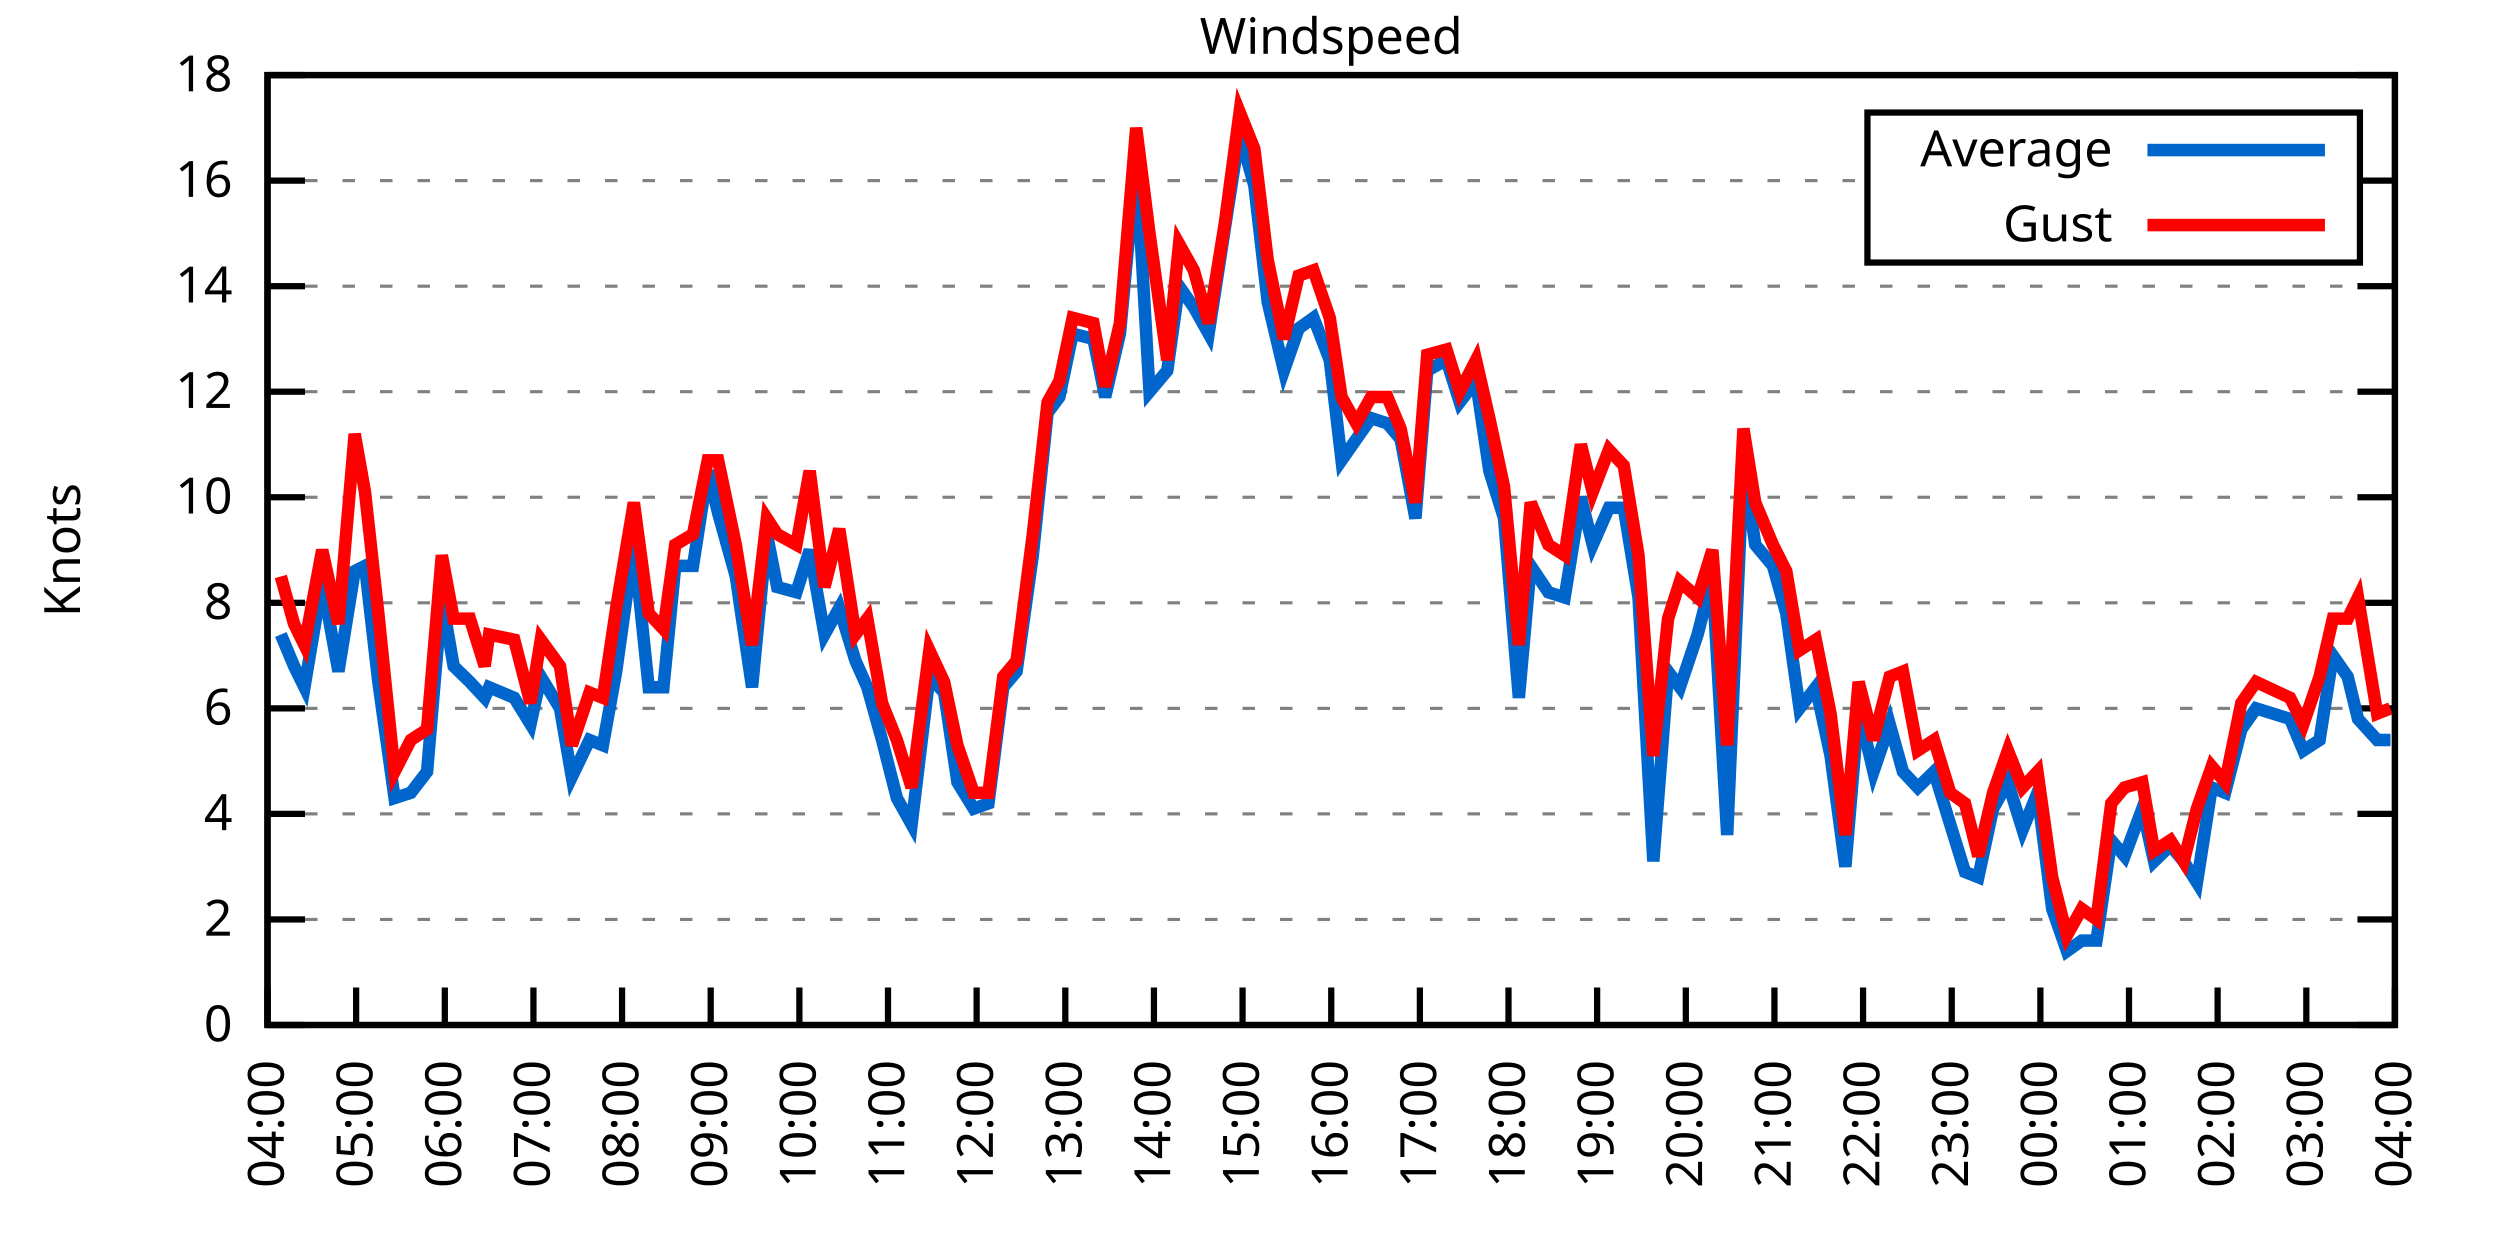
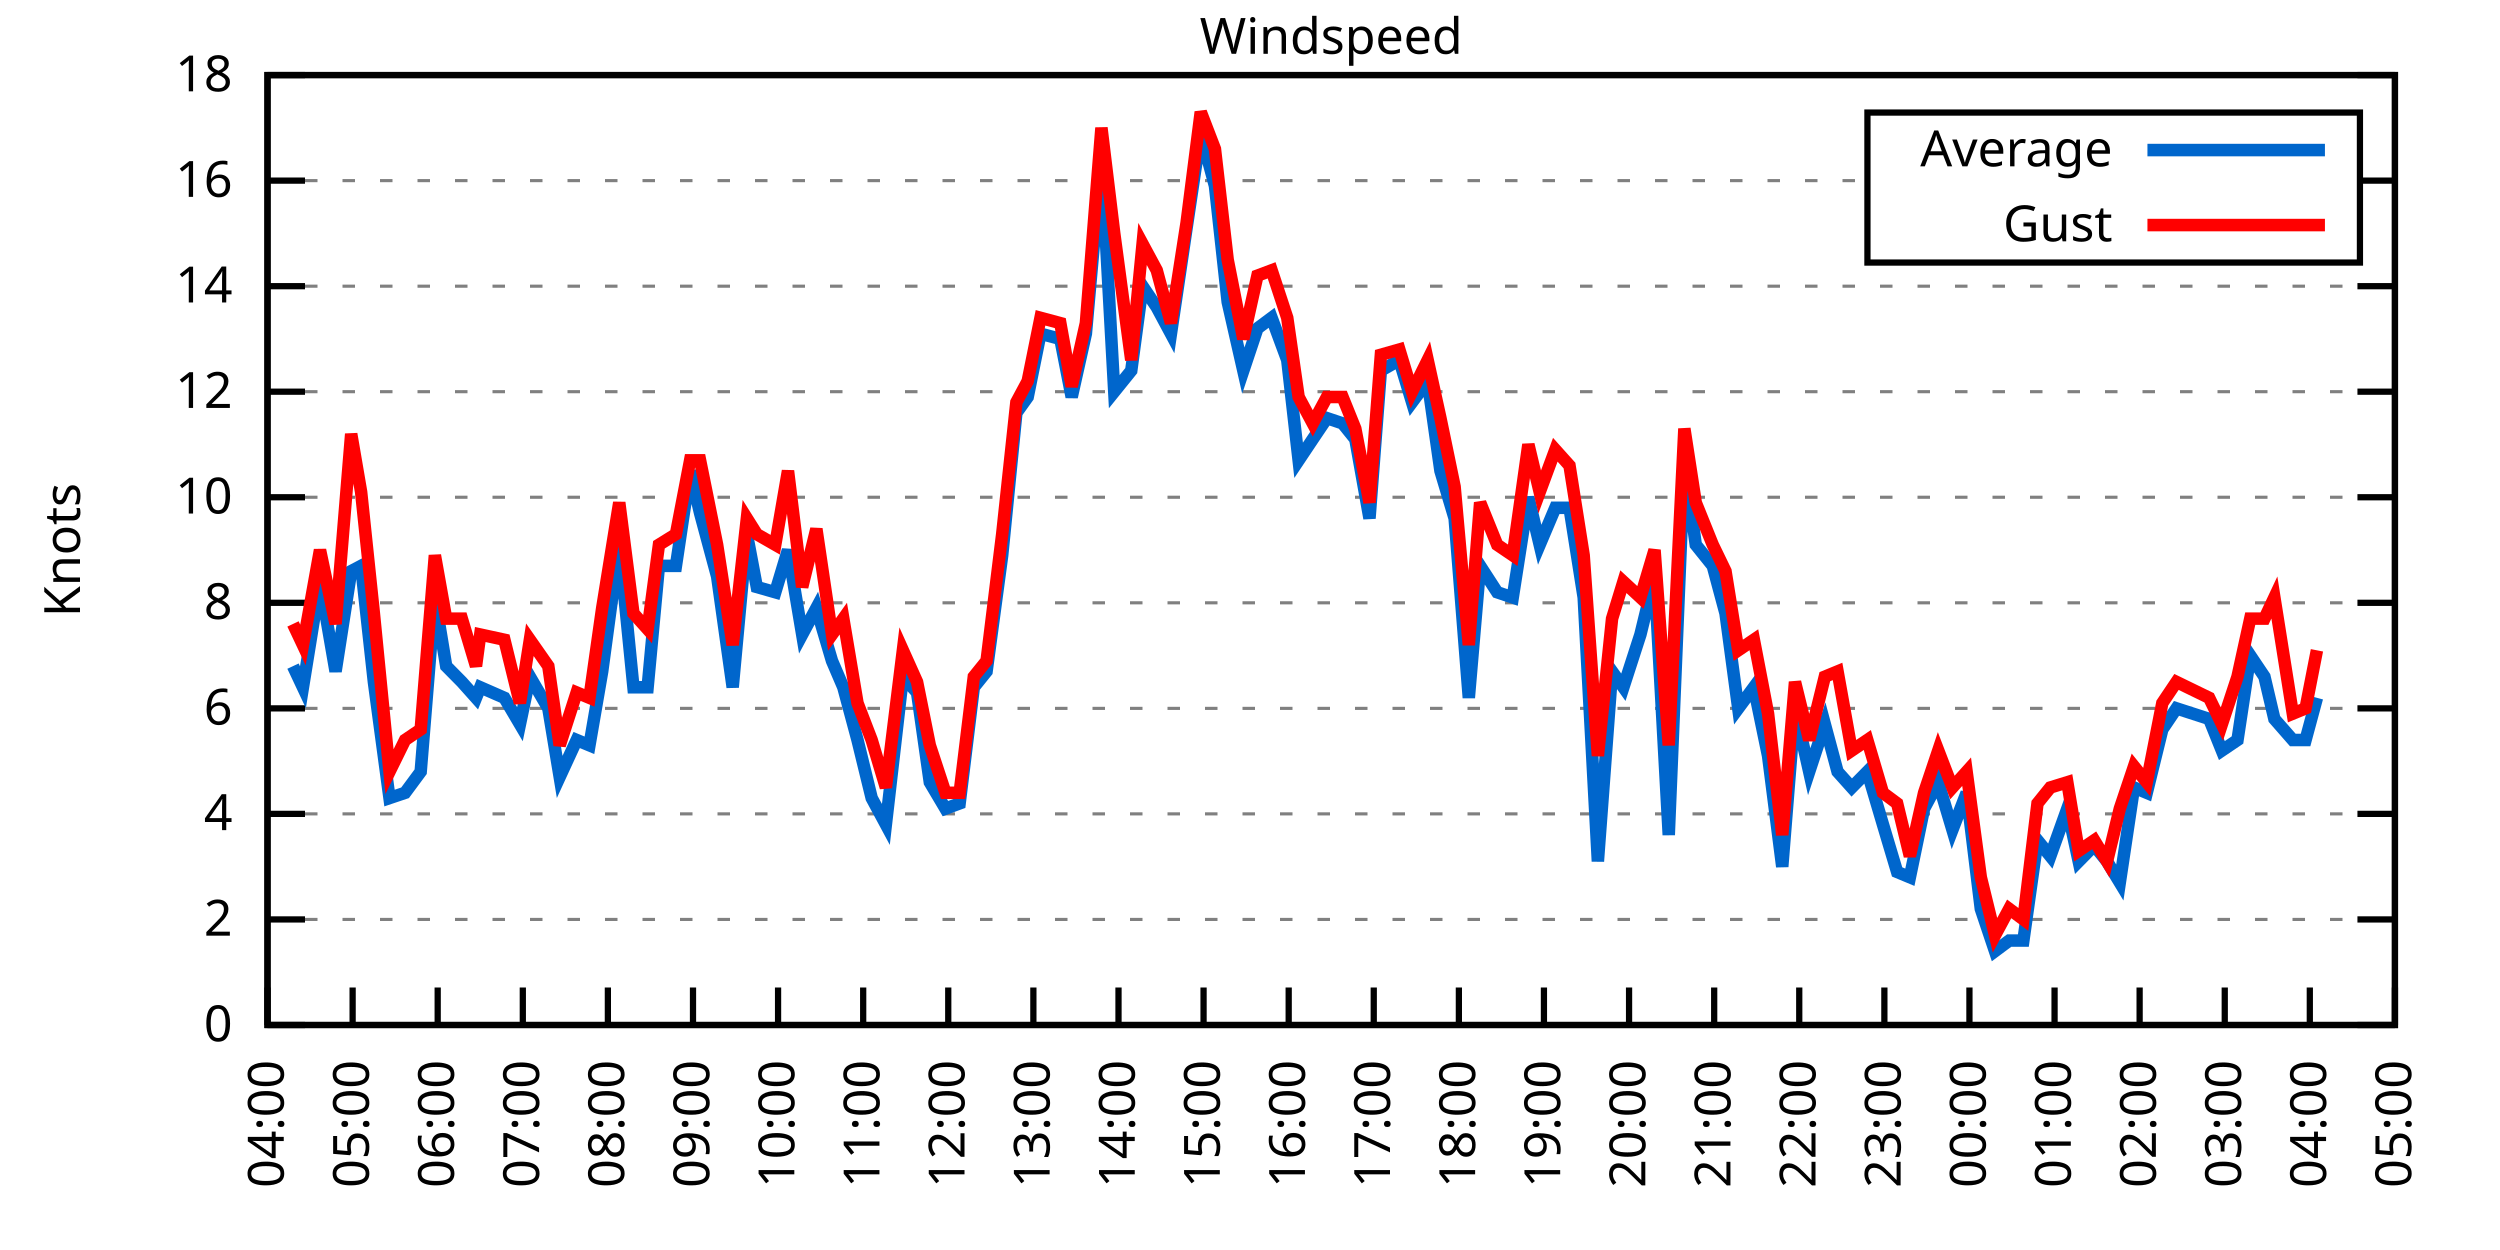
<svg xmlns="http://www.w3.org/2000/svg" xmlns:xlink="http://www.w3.org/1999/xlink" width="400" height="200" viewBox="0 0 400 200">
  <g id="gnuplot_canvas">
    <rect x="0" y="0" width="400" height="200" fill="none" />
    <defs>
      <circle id="gpDot" r="0.5" stroke-width="0.5" stroke="currentColor" />
      <path id="gpPt0" stroke-width="0.333" stroke="currentColor" d="M-1,0 h2 M0,-1 v2" />
      <path id="gpPt1" stroke-width="0.333" stroke="currentColor" d="M-1,-1 L1,1 M1,-1 L-1,1" />
      <path id="gpPt2" stroke-width="0.333" stroke="currentColor" d="M-1,0 L1,0 M0,-1 L0,1 M-1,-1 L1,1 M-1,1 L1,-1" />
      <rect id="gpPt3" stroke-width="0.333" stroke="currentColor" x="-1" y="-1" width="2" height="2" />
      <rect id="gpPt4" stroke-width="0.333" stroke="currentColor" fill="currentColor" x="-1" y="-1" width="2" height="2" />
      <circle id="gpPt5" stroke-width="0.333" stroke="currentColor" cx="0" cy="0" r="1" />
      <use xlink:href="#gpPt5" id="gpPt6" fill="currentColor" stroke="none" />
      <path id="gpPt7" stroke-width="0.333" stroke="currentColor" d="M0,-1.33 L-1.33,0.67 L1.33,0.67 z" />
      <use xlink:href="#gpPt7" id="gpPt8" fill="currentColor" stroke="none" />
      <use xlink:href="#gpPt7" id="gpPt9" stroke="currentColor" transform="rotate(180)" />
      <use xlink:href="#gpPt9" id="gpPt10" fill="currentColor" stroke="none" />
      <use xlink:href="#gpPt3" id="gpPt11" stroke="currentColor" transform="rotate(45)" />
      <use xlink:href="#gpPt11" id="gpPt12" fill="currentColor" stroke="none" />
      <path id="gpPt13" stroke-width="0.333" stroke="currentColor" d="M0,1.330 L1.265,0.411 L0.782,-1.067 L-0.782,-1.076 L-1.265,0.411 z" />
      <use xlink:href="#gpPt13" id="gpPt14" fill="currentColor" stroke="none" />
      <filter id="textbox" filterUnits="objectBoundingBox" x="0" y="0" height="1" width="1">
        <feFlood flood-color="white" flood-opacity="1" result="bgnd" />
        <feComposite in="SourceGraphic" in2="bgnd" operator="atop" />
      </filter>
      <filter id="greybox" filterUnits="objectBoundingBox" x="0" y="0" height="1" width="1">
        <feFlood flood-color="lightgrey" flood-opacity="1" result="grey" />
        <feComposite in="SourceGraphic" in2="grey" operator="atop" />
      </filter>
    </defs>
    <g fill="none" color="white" stroke="currentColor" stroke-width="1.00" stroke-linecap="butt" stroke-linejoin="miter">
</g>
    <g fill="none" color="black" stroke="currentColor" stroke-width="1.00" stroke-linecap="butt" stroke-linejoin="miter">
      <g stroke="none" shape-rendering="crispEdges">
        <polygon fill="rgb(255, 255, 255)" points="42.80,164.00 383.18,164.00 383.18,12.02 42.80,12.02 " />
      </g>
    </g>
    <g fill="none" color="black" stroke="currentColor" stroke-width="1.00" stroke-linecap="butt" stroke-linejoin="miter">
</g>
    <g fill="none" color="black" stroke="black" stroke-width="0.50" stroke-linecap="butt" stroke-linejoin="miter">
</g>
    <g fill="none" color="gray" stroke="currentColor" stroke-width="0.50" stroke-linecap="butt" stroke-linejoin="miter">
      <path stroke="gray" stroke-dasharray="2,4" class="gridline" d="M42.80,164.00 L383.19,164.00  " />
    </g>
    <g fill="none" color="gray" stroke="gray" stroke-width="1.00" stroke-linecap="butt" stroke-linejoin="miter">
</g>
    <g fill="none" color="black" stroke="currentColor" stroke-width="1.00" stroke-linecap="butt" stroke-linejoin="miter">
      <path stroke="black" d="M42.80,164.00 L48.80,164.00 M383.19,164.00 L377.19,164.00  " />
      <g transform="translate(37.20,166.60)" stroke="none" fill="black" font-family="Sans" font-size="8.00" text-anchor="end">
        <text>
          <tspan font-family="Sans"> 0</tspan>
        </text>
      </g>
    </g>
    <g fill="none" color="black" stroke="currentColor" stroke-width="1.00" stroke-linecap="butt" stroke-linejoin="miter">
</g>
    <g fill="none" color="black" stroke="black" stroke-width="0.50" stroke-linecap="butt" stroke-linejoin="miter">
</g>
    <g fill="none" color="gray" stroke="currentColor" stroke-width="0.50" stroke-linecap="butt" stroke-linejoin="miter">
      <path stroke="gray" stroke-dasharray="2,4" class="gridline" d="M42.80,147.11 L383.19,147.11  " />
    </g>
    <g fill="none" color="gray" stroke="gray" stroke-width="1.00" stroke-linecap="butt" stroke-linejoin="miter">
</g>
    <g fill="none" color="black" stroke="currentColor" stroke-width="1.00" stroke-linecap="butt" stroke-linejoin="miter">
      <path stroke="black" d="M42.80,147.11 L48.80,147.11 M383.19,147.11 L377.19,147.11  " />
      <g transform="translate(37.20,149.71)" stroke="none" fill="black" font-family="Sans" font-size="8.00" text-anchor="end">
        <text>
          <tspan font-family="Sans"> 2</tspan>
        </text>
      </g>
    </g>
    <g fill="none" color="black" stroke="currentColor" stroke-width="1.00" stroke-linecap="butt" stroke-linejoin="miter">
</g>
    <g fill="none" color="black" stroke="black" stroke-width="0.50" stroke-linecap="butt" stroke-linejoin="miter">
</g>
    <g fill="none" color="gray" stroke="currentColor" stroke-width="0.50" stroke-linecap="butt" stroke-linejoin="miter">
      <path stroke="gray" stroke-dasharray="2,4" class="gridline" d="M42.80,130.22 L383.19,130.22  " />
    </g>
    <g fill="none" color="gray" stroke="gray" stroke-width="1.00" stroke-linecap="butt" stroke-linejoin="miter">
</g>
    <g fill="none" color="black" stroke="currentColor" stroke-width="1.00" stroke-linecap="butt" stroke-linejoin="miter">
      <path stroke="black" d="M42.80,130.22 L48.80,130.22 M383.19,130.22 L377.19,130.22  " />
      <g transform="translate(37.20,132.82)" stroke="none" fill="black" font-family="Sans" font-size="8.00" text-anchor="end">
        <text>
          <tspan font-family="Sans"> 4</tspan>
        </text>
      </g>
    </g>
    <g fill="none" color="black" stroke="currentColor" stroke-width="1.00" stroke-linecap="butt" stroke-linejoin="miter">
</g>
    <g fill="none" color="black" stroke="black" stroke-width="0.50" stroke-linecap="butt" stroke-linejoin="miter">
</g>
    <g fill="none" color="gray" stroke="currentColor" stroke-width="0.50" stroke-linecap="butt" stroke-linejoin="miter">
      <path stroke="gray" stroke-dasharray="2,4" class="gridline" d="M42.80,113.34 L383.19,113.34  " />
    </g>
    <g fill="none" color="gray" stroke="gray" stroke-width="1.00" stroke-linecap="butt" stroke-linejoin="miter">
</g>
    <g fill="none" color="black" stroke="currentColor" stroke-width="1.00" stroke-linecap="butt" stroke-linejoin="miter">
      <path stroke="black" d="M42.80,113.34 L48.80,113.34 M383.19,113.34 L377.19,113.34  " />
      <g transform="translate(37.20,115.94)" stroke="none" fill="black" font-family="Sans" font-size="8.00" text-anchor="end">
        <text>
          <tspan font-family="Sans"> 6</tspan>
        </text>
      </g>
    </g>
    <g fill="none" color="black" stroke="currentColor" stroke-width="1.00" stroke-linecap="butt" stroke-linejoin="miter">
</g>
    <g fill="none" color="black" stroke="black" stroke-width="0.50" stroke-linecap="butt" stroke-linejoin="miter">
</g>
    <g fill="none" color="gray" stroke="currentColor" stroke-width="0.50" stroke-linecap="butt" stroke-linejoin="miter">
      <path stroke="gray" stroke-dasharray="2,4" class="gridline" d="M42.80,96.45 L383.19,96.45  " />
    </g>
    <g fill="none" color="gray" stroke="gray" stroke-width="1.00" stroke-linecap="butt" stroke-linejoin="miter">
</g>
    <g fill="none" color="black" stroke="currentColor" stroke-width="1.00" stroke-linecap="butt" stroke-linejoin="miter">
      <path stroke="black" d="M42.80,96.45 L48.80,96.45 M383.19,96.45 L377.19,96.45  " />
      <g transform="translate(37.20,99.05)" stroke="none" fill="black" font-family="Sans" font-size="8.00" text-anchor="end">
        <text>
          <tspan font-family="Sans"> 8</tspan>
        </text>
      </g>
    </g>
    <g fill="none" color="black" stroke="currentColor" stroke-width="1.00" stroke-linecap="butt" stroke-linejoin="miter">
</g>
    <g fill="none" color="black" stroke="black" stroke-width="0.50" stroke-linecap="butt" stroke-linejoin="miter">
</g>
    <g fill="none" color="gray" stroke="currentColor" stroke-width="0.50" stroke-linecap="butt" stroke-linejoin="miter">
      <path stroke="gray" stroke-dasharray="2,4" class="gridline" d="M42.80,79.56 L383.19,79.56  " />
    </g>
    <g fill="none" color="gray" stroke="gray" stroke-width="1.00" stroke-linecap="butt" stroke-linejoin="miter">
</g>
    <g fill="none" color="black" stroke="currentColor" stroke-width="1.00" stroke-linecap="butt" stroke-linejoin="miter">
      <path stroke="black" d="M42.80,79.56 L48.80,79.56 M383.19,79.56 L377.19,79.56  " />
      <g transform="translate(37.20,82.16)" stroke="none" fill="black" font-family="Sans" font-size="8.00" text-anchor="end">
        <text>
          <tspan font-family="Sans"> 10</tspan>
        </text>
      </g>
    </g>
    <g fill="none" color="black" stroke="currentColor" stroke-width="1.00" stroke-linecap="butt" stroke-linejoin="miter">
</g>
    <g fill="none" color="black" stroke="black" stroke-width="0.50" stroke-linecap="butt" stroke-linejoin="miter">
</g>
    <g fill="none" color="gray" stroke="currentColor" stroke-width="0.50" stroke-linecap="butt" stroke-linejoin="miter">
      <path stroke="gray" stroke-dasharray="2,4" class="gridline" d="M42.80,62.67 L383.19,62.67  " />
    </g>
    <g fill="none" color="gray" stroke="gray" stroke-width="1.00" stroke-linecap="butt" stroke-linejoin="miter">
</g>
    <g fill="none" color="black" stroke="currentColor" stroke-width="1.00" stroke-linecap="butt" stroke-linejoin="miter">
      <path stroke="black" d="M42.80,62.67 L48.80,62.67 M383.19,62.67 L377.19,62.67  " />
      <g transform="translate(37.20,65.27)" stroke="none" fill="black" font-family="Sans" font-size="8.00" text-anchor="end">
        <text>
          <tspan font-family="Sans"> 12</tspan>
        </text>
      </g>
    </g>
    <g fill="none" color="black" stroke="currentColor" stroke-width="1.00" stroke-linecap="butt" stroke-linejoin="miter">
</g>
    <g fill="none" color="black" stroke="black" stroke-width="0.50" stroke-linecap="butt" stroke-linejoin="miter">
</g>
    <g fill="none" color="gray" stroke="currentColor" stroke-width="0.50" stroke-linecap="butt" stroke-linejoin="miter">
      <path stroke="gray" stroke-dasharray="2,4" class="gridline" d="M42.80,45.79 L383.19,45.79  " />
    </g>
    <g fill="none" color="gray" stroke="gray" stroke-width="1.00" stroke-linecap="butt" stroke-linejoin="miter">
</g>
    <g fill="none" color="black" stroke="currentColor" stroke-width="1.00" stroke-linecap="butt" stroke-linejoin="miter">
      <path stroke="black" d="M42.80,45.79 L48.80,45.79 M383.19,45.79 L377.19,45.79  " />
      <g transform="translate(37.20,48.39)" stroke="none" fill="black" font-family="Sans" font-size="8.00" text-anchor="end">
        <text>
          <tspan font-family="Sans"> 14</tspan>
        </text>
      </g>
    </g>
    <g fill="none" color="black" stroke="currentColor" stroke-width="1.00" stroke-linecap="butt" stroke-linejoin="miter">
</g>
    <g fill="none" color="black" stroke="black" stroke-width="0.50" stroke-linecap="butt" stroke-linejoin="miter">
</g>
    <g fill="none" color="gray" stroke="currentColor" stroke-width="0.50" stroke-linecap="butt" stroke-linejoin="miter">
      <path stroke="gray" stroke-dasharray="2,4" class="gridline" d="M42.80,28.90 L298.79,28.90 M377.59,28.90 L383.19,28.90  " />
    </g>
    <g fill="none" color="gray" stroke="gray" stroke-width="1.00" stroke-linecap="butt" stroke-linejoin="miter">
</g>
    <g fill="none" color="black" stroke="currentColor" stroke-width="1.00" stroke-linecap="butt" stroke-linejoin="miter">
      <path stroke="black" d="M42.80,28.90 L48.80,28.90 M383.19,28.90 L377.19,28.90  " />
      <g transform="translate(37.20,31.50)" stroke="none" fill="black" font-family="Sans" font-size="8.00" text-anchor="end">
        <text>
          <tspan font-family="Sans"> 16</tspan>
        </text>
      </g>
    </g>
    <g fill="none" color="black" stroke="currentColor" stroke-width="1.00" stroke-linecap="butt" stroke-linejoin="miter">
</g>
    <g fill="none" color="black" stroke="black" stroke-width="0.50" stroke-linecap="butt" stroke-linejoin="miter">
</g>
    <g fill="none" color="gray" stroke="currentColor" stroke-width="0.50" stroke-linecap="butt" stroke-linejoin="miter">
      <path stroke="gray" stroke-dasharray="2,4" class="gridline" d="M42.80,12.01 L383.19,12.01  " />
    </g>
    <g fill="none" color="gray" stroke="gray" stroke-width="1.00" stroke-linecap="butt" stroke-linejoin="miter">
</g>
    <g fill="none" color="black" stroke="currentColor" stroke-width="1.00" stroke-linecap="butt" stroke-linejoin="miter">
      <path stroke="black" d="M42.80,12.01 L48.80,12.01 M383.19,12.01 L377.19,12.01  " />
      <g transform="translate(37.20,14.61)" stroke="none" fill="black" font-family="Sans" font-size="8.00" text-anchor="end">
        <text>
          <tspan font-family="Sans"> 18</tspan>
        </text>
      </g>
    </g>
    <g fill="none" color="black" stroke="currentColor" stroke-width="1.00" stroke-linecap="butt" stroke-linejoin="miter">
      <path stroke="black" d="M42.80,164.00 L42.80,158.00  " />
      <g transform="translate(45.40,169.60) rotate(270.00)" stroke="none" fill="black" font-family="Sans" font-size="8.00" text-anchor="end">
        <text>
          <tspan font-family="Sans">04:00</tspan>
        </text>
      </g>
    </g>
    <g fill="none" color="black" stroke="currentColor" stroke-width="1.00" stroke-linecap="butt" stroke-linejoin="miter">
-       <path stroke="black" d="M56.98,164.00 L56.98,158.00  " />
-       <g transform="translate(59.58,169.60) rotate(270.00)" stroke="none" fill="black" font-family="Sans" font-size="8.00" text-anchor="end">
+       <path stroke="black" d="M56.42,164.00 L56.42,158.00  " />
+       <g transform="translate(59.02,169.60) rotate(270.00)" stroke="none" fill="black" font-family="Sans" font-size="8.00" text-anchor="end">
        <text>
          <tspan font-family="Sans">05:00</tspan>
        </text>
      </g>
    </g>
    <g fill="none" color="black" stroke="currentColor" stroke-width="1.00" stroke-linecap="butt" stroke-linejoin="miter">
-       <path stroke="black" d="M71.17,164.00 L71.17,158.00  " />
-       <g transform="translate(73.77,169.60) rotate(270.00)" stroke="none" fill="black" font-family="Sans" font-size="8.00" text-anchor="end">
+       <path stroke="black" d="M70.03,164.00 L70.03,158.00  " />
+       <g transform="translate(72.63,169.60) rotate(270.00)" stroke="none" fill="black" font-family="Sans" font-size="8.00" text-anchor="end">
        <text>
          <tspan font-family="Sans">06:00</tspan>
        </text>
      </g>
    </g>
    <g fill="none" color="black" stroke="currentColor" stroke-width="1.00" stroke-linecap="butt" stroke-linejoin="miter">
-       <path stroke="black" d="M85.35,164.00 L85.35,158.00  " />
-       <g transform="translate(87.95,169.60) rotate(270.00)" stroke="none" fill="black" font-family="Sans" font-size="8.00" text-anchor="end">
+       <path stroke="black" d="M83.65,164.00 L83.65,158.00  " />
+       <g transform="translate(86.25,169.60) rotate(270.00)" stroke="none" fill="black" font-family="Sans" font-size="8.00" text-anchor="end">
        <text>
          <tspan font-family="Sans">07:00</tspan>
        </text>
      </g>
    </g>
    <g fill="none" color="black" stroke="currentColor" stroke-width="1.00" stroke-linecap="butt" stroke-linejoin="miter">
-       <path stroke="black" d="M99.53,164.00 L99.53,158.00  " />
-       <g transform="translate(102.13,169.60) rotate(270.00)" stroke="none" fill="black" font-family="Sans" font-size="8.00" text-anchor="end">
+       <path stroke="black" d="M97.26,164.00 L97.26,158.00  " />
+       <g transform="translate(99.86,169.60) rotate(270.00)" stroke="none" fill="black" font-family="Sans" font-size="8.00" text-anchor="end">
        <text>
          <tspan font-family="Sans">08:00</tspan>
        </text>
      </g>
    </g>
    <g fill="none" color="black" stroke="currentColor" stroke-width="1.00" stroke-linecap="butt" stroke-linejoin="miter">
-       <path stroke="black" d="M113.71,164.00 L113.71,158.00  " />
-       <g transform="translate(116.31,169.60) rotate(270.00)" stroke="none" fill="black" font-family="Sans" font-size="8.00" text-anchor="end">
+       <path stroke="black" d="M110.88,164.00 L110.88,158.00  " />
+       <g transform="translate(113.48,169.60) rotate(270.00)" stroke="none" fill="black" font-family="Sans" font-size="8.00" text-anchor="end">
        <text>
          <tspan font-family="Sans">09:00</tspan>
        </text>
      </g>
    </g>
    <g fill="none" color="black" stroke="currentColor" stroke-width="1.00" stroke-linecap="butt" stroke-linejoin="miter">
-       <path stroke="black" d="M127.90,164.00 L127.90,158.00  " />
-       <g transform="translate(130.50,169.60) rotate(270.00)" stroke="none" fill="black" font-family="Sans" font-size="8.00" text-anchor="end">
+       <path stroke="black" d="M124.49,164.00 L124.49,158.00  " />
+       <g transform="translate(127.09,169.60) rotate(270.00)" stroke="none" fill="black" font-family="Sans" font-size="8.00" text-anchor="end">
        <text>
          <tspan font-family="Sans">10:00</tspan>
        </text>
      </g>
    </g>
    <g fill="none" color="black" stroke="currentColor" stroke-width="1.00" stroke-linecap="butt" stroke-linejoin="miter">
-       <path stroke="black" d="M142.08,164.00 L142.08,158.00  " />
-       <g transform="translate(144.68,169.60) rotate(270.00)" stroke="none" fill="black" font-family="Sans" font-size="8.00" text-anchor="end">
+       <path stroke="black" d="M138.11,164.00 L138.11,158.00  " />
+       <g transform="translate(140.71,169.60) rotate(270.00)" stroke="none" fill="black" font-family="Sans" font-size="8.00" text-anchor="end">
        <text>
          <tspan font-family="Sans">11:00</tspan>
        </text>
      </g>
    </g>
    <g fill="none" color="black" stroke="currentColor" stroke-width="1.00" stroke-linecap="butt" stroke-linejoin="miter">
-       <path stroke="black" d="M156.26,164.00 L156.26,158.00  " />
-       <g transform="translate(158.86,169.60) rotate(270.00)" stroke="none" fill="black" font-family="Sans" font-size="8.00" text-anchor="end">
+       <path stroke="black" d="M151.72,164.00 L151.72,158.00  " />
+       <g transform="translate(154.32,169.60) rotate(270.00)" stroke="none" fill="black" font-family="Sans" font-size="8.00" text-anchor="end">
        <text>
          <tspan font-family="Sans">12:00</tspan>
        </text>
      </g>
    </g>
    <g fill="none" color="black" stroke="currentColor" stroke-width="1.00" stroke-linecap="butt" stroke-linejoin="miter">
-       <path stroke="black" d="M170.45,164.00 L170.45,158.00  " />
-       <g transform="translate(173.05,169.60) rotate(270.00)" stroke="none" fill="black" font-family="Sans" font-size="8.00" text-anchor="end">
+       <path stroke="black" d="M165.34,164.00 L165.34,158.00  " />
+       <g transform="translate(167.94,169.60) rotate(270.00)" stroke="none" fill="black" font-family="Sans" font-size="8.00" text-anchor="end">
        <text>
          <tspan font-family="Sans">13:00</tspan>
        </text>
      </g>
    </g>
    <g fill="none" color="black" stroke="currentColor" stroke-width="1.00" stroke-linecap="butt" stroke-linejoin="miter">
-       <path stroke="black" d="M184.63,164.00 L184.63,158.00  " />
-       <g transform="translate(187.23,169.60) rotate(270.00)" stroke="none" fill="black" font-family="Sans" font-size="8.00" text-anchor="end">
+       <path stroke="black" d="M178.96,164.00 L178.96,158.00  " />
+       <g transform="translate(181.56,169.60) rotate(270.00)" stroke="none" fill="black" font-family="Sans" font-size="8.00" text-anchor="end">
        <text>
          <tspan font-family="Sans">14:00</tspan>
        </text>
      </g>
    </g>
    <g fill="none" color="black" stroke="currentColor" stroke-width="1.00" stroke-linecap="butt" stroke-linejoin="miter">
-       <path stroke="black" d="M198.81,164.00 L198.81,158.00  " />
-       <g transform="translate(201.41,169.60) rotate(270.00)" stroke="none" fill="black" font-family="Sans" font-size="8.00" text-anchor="end">
+       <path stroke="black" d="M192.57,164.00 L192.57,158.00  " />
+       <g transform="translate(195.17,169.60) rotate(270.00)" stroke="none" fill="black" font-family="Sans" font-size="8.00" text-anchor="end">
        <text>
          <tspan font-family="Sans">15:00</tspan>
        </text>
      </g>
    </g>
    <g fill="none" color="black" stroke="currentColor" stroke-width="1.00" stroke-linecap="butt" stroke-linejoin="miter">
-       <path stroke="black" d="M213.00,164.00 L213.00,158.00  " />
-       <g transform="translate(215.60,169.60) rotate(270.00)" stroke="none" fill="black" font-family="Sans" font-size="8.00" text-anchor="end">
+       <path stroke="black" d="M206.19,164.00 L206.19,158.00  " />
+       <g transform="translate(208.79,169.60) rotate(270.00)" stroke="none" fill="black" font-family="Sans" font-size="8.00" text-anchor="end">
        <text>
          <tspan font-family="Sans">16:00</tspan>
        </text>
      </g>
    </g>
    <g fill="none" color="black" stroke="currentColor" stroke-width="1.00" stroke-linecap="butt" stroke-linejoin="miter">
-       <path stroke="black" d="M227.18,164.00 L227.18,158.00  " />
-       <g transform="translate(229.78,169.60) rotate(270.00)" stroke="none" fill="black" font-family="Sans" font-size="8.00" text-anchor="end">
+       <path stroke="black" d="M219.80,164.00 L219.80,158.00  " />
+       <g transform="translate(222.40,169.60) rotate(270.00)" stroke="none" fill="black" font-family="Sans" font-size="8.00" text-anchor="end">
        <text>
          <tspan font-family="Sans">17:00</tspan>
        </text>
      </g>
    </g>
    <g fill="none" color="black" stroke="currentColor" stroke-width="1.00" stroke-linecap="butt" stroke-linejoin="miter">
-       <path stroke="black" d="M241.36,164.00 L241.36,158.00  " />
-       <g transform="translate(243.96,169.60) rotate(270.00)" stroke="none" fill="black" font-family="Sans" font-size="8.00" text-anchor="end">
+       <path stroke="black" d="M233.42,164.00 L233.42,158.00  " />
+       <g transform="translate(236.02,169.60) rotate(270.00)" stroke="none" fill="black" font-family="Sans" font-size="8.00" text-anchor="end">
        <text>
          <tspan font-family="Sans">18:00</tspan>
        </text>
      </g>
    </g>
    <g fill="none" color="black" stroke="currentColor" stroke-width="1.00" stroke-linecap="butt" stroke-linejoin="miter">
-       <path stroke="black" d="M255.54,164.00 L255.54,158.00  " />
-       <g transform="translate(258.14,169.60) rotate(270.00)" stroke="none" fill="black" font-family="Sans" font-size="8.00" text-anchor="end">
+       <path stroke="black" d="M247.03,164.00 L247.03,158.00  " />
+       <g transform="translate(249.63,169.60) rotate(270.00)" stroke="none" fill="black" font-family="Sans" font-size="8.00" text-anchor="end">
        <text>
          <tspan font-family="Sans">19:00</tspan>
        </text>
      </g>
    </g>
    <g fill="none" color="black" stroke="currentColor" stroke-width="1.00" stroke-linecap="butt" stroke-linejoin="miter">
-       <path stroke="black" d="M269.73,164.00 L269.73,158.00  " />
-       <g transform="translate(272.33,169.60) rotate(270.00)" stroke="none" fill="black" font-family="Sans" font-size="8.00" text-anchor="end">
+       <path stroke="black" d="M260.65,164.00 L260.65,158.00  " />
+       <g transform="translate(263.25,169.60) rotate(270.00)" stroke="none" fill="black" font-family="Sans" font-size="8.00" text-anchor="end">
        <text>
          <tspan font-family="Sans">20:00</tspan>
        </text>
      </g>
    </g>
    <g fill="none" color="black" stroke="currentColor" stroke-width="1.00" stroke-linecap="butt" stroke-linejoin="miter">
-       <path stroke="black" d="M283.91,164.00 L283.91,158.00  " />
-       <g transform="translate(286.51,169.60) rotate(270.00)" stroke="none" fill="black" font-family="Sans" font-size="8.00" text-anchor="end">
+       <path stroke="black" d="M274.27,164.00 L274.27,158.00  " />
+       <g transform="translate(276.87,169.60) rotate(270.00)" stroke="none" fill="black" font-family="Sans" font-size="8.00" text-anchor="end">
        <text>
          <tspan font-family="Sans">21:00</tspan>
        </text>
      </g>
    </g>
    <g fill="none" color="black" stroke="currentColor" stroke-width="1.00" stroke-linecap="butt" stroke-linejoin="miter">
-       <path stroke="black" d="M298.09,164.00 L298.09,158.00  " />
-       <g transform="translate(300.69,169.60) rotate(270.00)" stroke="none" fill="black" font-family="Sans" font-size="8.00" text-anchor="end">
+       <path stroke="black" d="M287.88,164.00 L287.88,158.00  " />
+       <g transform="translate(290.48,169.60) rotate(270.00)" stroke="none" fill="black" font-family="Sans" font-size="8.00" text-anchor="end">
        <text>
          <tspan font-family="Sans">22:00</tspan>
        </text>
      </g>
    </g>
    <g fill="none" color="black" stroke="currentColor" stroke-width="1.00" stroke-linecap="butt" stroke-linejoin="miter">
-       <path stroke="black" d="M312.28,164.00 L312.28,158.00  " />
-       <g transform="translate(314.88,169.60) rotate(270.00)" stroke="none" fill="black" font-family="Sans" font-size="8.00" text-anchor="end">
+       <path stroke="black" d="M301.50,164.00 L301.50,158.00  " />
+       <g transform="translate(304.10,169.60) rotate(270.00)" stroke="none" fill="black" font-family="Sans" font-size="8.00" text-anchor="end">
        <text>
          <tspan font-family="Sans">23:00</tspan>
        </text>
      </g>
    </g>
    <g fill="none" color="black" stroke="currentColor" stroke-width="1.00" stroke-linecap="butt" stroke-linejoin="miter">
-       <path stroke="black" d="M326.46,164.00 L326.46,158.00  " />
-       <g transform="translate(329.06,169.60) rotate(270.00)" stroke="none" fill="black" font-family="Sans" font-size="8.00" text-anchor="end">
+       <path stroke="black" d="M315.11,164.00 L315.11,158.00  " />
+       <g transform="translate(317.71,169.60) rotate(270.00)" stroke="none" fill="black" font-family="Sans" font-size="8.00" text-anchor="end">
        <text>
          <tspan font-family="Sans">00:00</tspan>
        </text>
      </g>
    </g>
    <g fill="none" color="black" stroke="currentColor" stroke-width="1.00" stroke-linecap="butt" stroke-linejoin="miter">
-       <path stroke="black" d="M340.64,164.00 L340.64,158.00  " />
-       <g transform="translate(343.24,169.60) rotate(270.00)" stroke="none" fill="black" font-family="Sans" font-size="8.00" text-anchor="end">
+       <path stroke="black" d="M328.73,164.00 L328.73,158.00  " />
+       <g transform="translate(331.33,169.60) rotate(270.00)" stroke="none" fill="black" font-family="Sans" font-size="8.00" text-anchor="end">
        <text>
          <tspan font-family="Sans">01:00</tspan>
        </text>
      </g>
    </g>
    <g fill="none" color="black" stroke="currentColor" stroke-width="1.00" stroke-linecap="butt" stroke-linejoin="miter">
-       <path stroke="black" d="M354.82,164.00 L354.82,158.00  " />
-       <g transform="translate(357.42,169.60) rotate(270.00)" stroke="none" fill="black" font-family="Sans" font-size="8.00" text-anchor="end">
+       <path stroke="black" d="M342.34,164.00 L342.34,158.00  " />
+       <g transform="translate(344.94,169.60) rotate(270.00)" stroke="none" fill="black" font-family="Sans" font-size="8.00" text-anchor="end">
        <text>
          <tspan font-family="Sans">02:00</tspan>
        </text>
      </g>
    </g>
    <g fill="none" color="black" stroke="currentColor" stroke-width="1.00" stroke-linecap="butt" stroke-linejoin="miter">
-       <path stroke="black" d="M369.01,164.00 L369.01,158.00  " />
-       <g transform="translate(371.61,169.60) rotate(270.00)" stroke="none" fill="black" font-family="Sans" font-size="8.00" text-anchor="end">
+       <path stroke="black" d="M355.96,164.00 L355.96,158.00  " />
+       <g transform="translate(358.56,169.60) rotate(270.00)" stroke="none" fill="black" font-family="Sans" font-size="8.00" text-anchor="end">
        <text>
          <tspan font-family="Sans">03:00</tspan>
+         </text>
+       </g>
+     </g>
+     <g fill="none" color="black" stroke="currentColor" stroke-width="1.00" stroke-linecap="butt" stroke-linejoin="miter">
+       <path stroke="black" d="M369.57,164.00 L369.57,158.00  " />
+       <g transform="translate(372.17,169.60) rotate(270.00)" stroke="none" fill="black" font-family="Sans" font-size="8.00" text-anchor="end">
+         <text>
+           <tspan font-family="Sans">04:00</tspan>
        </text>
      </g>
    </g>
    <g fill="none" color="black" stroke="currentColor" stroke-width="1.00" stroke-linecap="butt" stroke-linejoin="miter">
      <path stroke="black" d="M383.19,164.00 L383.19,158.00  " />
      <g transform="translate(385.79,169.60) rotate(270.00)" stroke="none" fill="black" font-family="Sans" font-size="8.00" text-anchor="end">
        <text>
-           <tspan font-family="Sans">04:00</tspan>
+           <tspan font-family="Sans">05:00</tspan>
        </text>
      </g>
    </g>
    <g fill="none" color="black" stroke="currentColor" stroke-width="1.00" stroke-linecap="butt" stroke-linejoin="miter">
</g>
    <g fill="none" color="black" stroke="currentColor" stroke-width="1.00" stroke-linecap="butt" stroke-linejoin="miter">
      <path stroke="black" d="M42.80,12.01 L42.80,164.00 L383.19,164.00 L383.19,12.01 L42.80,12.01 Z  " />
    </g>
    <g fill="none" color="black" stroke="currentColor" stroke-width="1.00" stroke-linecap="butt" stroke-linejoin="miter">
</g>
    <g fill="none" color="black" stroke="currentColor" stroke-width="1.00" stroke-linecap="butt" stroke-linejoin="miter">
      <path stroke="black" d="M298.79,42.01 L298.79,18.01 L377.59,18.01 L377.59,42.01 L298.79,42.01 Z  " />
    </g>
    <g id="Windspeed_plot_1">
      <g fill="none" color="white" stroke="black" stroke-width="2.00" stroke-linecap="butt" stroke-linejoin="miter">
</g>
      <g fill="none" color="black" stroke="currentColor" stroke-width="2.00" stroke-linecap="butt" stroke-linejoin="miter">
        <g transform="translate(337.99,26.61)" stroke="none" fill="black" font-family="Sans" font-size="8.00" text-anchor="end">
          <text>
            <tspan font-family="Sans">Average</tspan>
          </text>
        </g>
      </g>
      <g fill="none" color="black" stroke="currentColor" stroke-width="2.00" stroke-linecap="butt" stroke-linejoin="miter">
-         <path stroke="rgb(  0, 102, 204)" d="M343.59,24.01 L371.99,24.01 M44.93,101.52 L47.05,106.58 L48.71,109.96 L51.55,93.07 L54.15,107.43 L56.75,91.38   L58.40,90.54 L60.53,109.11 L63.13,127.69 L65.73,126.85 L68.33,123.47 L70.69,95.60 L72.58,106.58 L75.18,109.11   L77.55,111.65 L78.26,109.96 L82.28,111.65 L84.88,115.87 L86.53,108.27 L89.60,113.34 L91.49,124.31 L94.33,118.40   L96.46,119.25 L98.59,107.43 L101.42,87.16 L103.79,109.96 L106.15,109.96 L108.04,90.54 L110.88,90.54 L113.24,75.34   L114.90,82.09 L117.73,92.23 L120.33,109.96 L122.70,85.47 L124.35,93.92 L127.42,94.76 L129.55,88.00 L131.92,101.52   L134.28,97.29 L136.88,105.74 L138.77,109.96 L141.13,118.40 L143.50,127.69 L145.86,131.91 L148.70,108.27 L151.06,110.80   L153.19,125.16 L155.79,129.38 L158.15,128.54 L160.52,109.96 L162.65,107.43 L165.25,88.85 L167.61,66.05 L169.50,63.52   L171.63,53.39 L174.94,54.23 L176.83,63.52 L179.19,53.39 L181.79,25.52 L183.92,62.67 L186.76,59.30 L188.65,45.79   L191.01,49.16 L193.38,53.39 L195.98,36.50 L198.34,21.30 L200.70,29.74 L202.83,48.32 L205.43,59.30 L207.79,52.54   L210.16,50.85 L212.76,57.61 L214.65,73.65 L217.01,70.27 L219.38,66.90 L221.98,67.74 L224.10,70.27 L226.47,82.94   L228.36,59.30 L231.43,57.61 L233.56,64.36 L236.16,60.98 L238.29,75.34 L240.65,82.94 L243.02,111.65 L244.91,90.54   L247.74,94.76 L250.34,95.60 L252.94,79.56 L254.83,87.16 L257.43,81.25 L259.80,81.25 L262.16,95.60 L264.53,137.82   L266.89,107.43 L268.78,109.96 L271.62,101.52 L273.98,92.23 L276.35,133.60 L278.95,73.65 L280.84,87.16 L283.67,90.54   L285.80,98.14 L287.93,113.34 L290.53,109.96 L292.89,120.94 L295.26,138.67 L297.38,113.34 L299.75,123.47 L302.35,115.87   L304.47,123.47 L306.84,126.00 L309.44,123.47 L312.04,131.91 L314.40,139.51 L316.53,140.36 L318.89,129.38 L321.26,125.16   L323.62,132.76 L325.99,126.85 L328.35,145.42 L330.71,152.18 L333.08,150.49 L335.44,150.49 L337.80,134.45 L339.93,136.98   L342.77,129.38 L344.66,137.82 L347.26,135.29 L349.39,137.82 L351.51,141.20 L353.88,126.00 L356.01,126.85 L358.61,116.71   L360.97,113.34 L366.41,115.03 L368.53,120.09 L371.13,118.40 L373.26,104.89 L375.63,108.27 L377.28,115.03 L380.35,118.40   L382.48,118.40  " />
+         <path stroke="rgb(  0, 102, 204)" d="M343.59,24.01 L371.99,24.01 M46.88,106.58 L48.47,109.96 L51.20,93.07 L53.69,107.43 L56.19,91.38 L57.78,90.54   L59.82,109.11 L62.32,127.69 L64.81,126.85 L67.31,123.47 L69.58,95.60 L71.39,106.58 L73.89,109.11 L76.16,111.65   L76.84,109.96 L80.70,111.65 L83.19,115.87 L84.78,108.27 L87.73,113.34 L89.55,124.31 L92.27,118.40 L94.31,119.25   L96.35,107.43 L99.08,87.16 L101.35,109.96 L103.62,109.96 L105.43,90.54 L108.15,90.54 L110.42,75.34 L112.01,82.09   L114.74,92.23 L117.23,109.96 L119.50,85.47 L121.09,93.92 L124.04,94.76 L126.08,88.00 L128.35,101.52 L130.62,97.29   L133.12,105.74 L134.93,109.96 L137.20,118.40 L139.47,127.69 L141.74,131.91 L144.46,108.27 L146.73,110.80 L148.77,125.16   L151.27,129.38 L153.54,128.54 L155.81,109.96 L157.85,107.43 L160.35,88.85 L162.62,66.05 L164.43,63.52 L166.48,53.39   L169.65,54.23 L171.47,63.52 L173.74,53.39 L176.23,25.52 L178.28,62.67 L181.00,59.30 L182.81,45.79 L185.08,49.16   L187.35,53.39 L189.85,36.50 L192.12,21.30 L194.39,29.74 L196.43,48.32 L198.93,59.30 L201.19,52.54 L203.46,50.85   L205.96,57.61 L207.78,73.65 L210.04,70.27 L212.31,66.90 L214.81,67.74 L216.85,70.27 L219.12,82.94 L220.94,59.30   L223.89,57.61 L225.93,64.36 L228.43,60.98 L230.47,75.34 L232.74,82.94 L235.01,111.65 L236.82,90.54 L239.55,94.76   L242.04,95.60 L244.54,79.56 L246.35,87.16 L248.85,81.25 L251.12,81.25 L253.39,95.60 L255.66,137.82 L257.93,107.43   L259.74,109.96 L262.47,101.52 L264.73,92.23 L267.00,133.60 L269.50,73.65 L271.32,87.16 L274.04,90.54 L276.08,98.14   L278.12,113.34 L280.62,109.96 L282.89,120.94 L285.16,138.67 L287.20,113.34 L289.47,123.47 L291.97,115.87 L294.01,123.47   L296.28,126.00 L298.77,123.47 L301.27,131.91 L303.54,139.51 L305.58,140.36 L307.85,129.38 L310.12,125.16 L312.39,132.76   L314.66,126.85 L316.93,145.42 L319.20,152.18 L321.47,150.49 L323.74,150.49 L326.00,134.45 L328.05,136.98 L330.77,129.38   L332.59,137.82 L335.08,135.29 L337.12,137.82 L339.17,141.20 L341.44,126.00 L343.48,126.85 L345.97,116.71 L348.24,113.34   L353.46,115.03 L355.50,120.09 L358.00,118.40 L360.04,104.89 L362.31,108.27 L363.90,115.03 L366.85,118.40 L368.89,118.40   L370.71,111.65  " />
      </g>
    </g>
    <g id="Windspeed_plot_2">
      <g fill="none" color="black" stroke="currentColor" stroke-width="2.00" stroke-linecap="butt" stroke-linejoin="miter">
        <g transform="translate(337.99,38.61)" stroke="none" fill="black" font-family="Sans" font-size="8.00" text-anchor="end">
          <text>
            <tspan font-family="Sans">Gust</tspan>
          </text>
        </g>
      </g>
      <g fill="none" color="black" stroke="currentColor" stroke-width="2.00" stroke-linecap="butt" stroke-linejoin="miter">
-         <path stroke="rgb(255,   0,   0)" d="M343.59,36.01 L371.99,36.01 M44.93,92.23 L47.05,99.83 L48.71,103.20 L51.55,88.00 L54.15,99.83 L56.75,69.43   L58.40,78.72 L60.53,98.14 L63.13,123.47 L65.73,118.40 L68.33,116.71 L70.69,88.85 L72.58,98.98 L75.18,98.98   L77.55,106.58 L78.26,101.52 L82.28,102.36 L84.88,112.49 L86.53,102.36 L89.60,106.58 L91.49,119.25 L94.33,110.80   L96.46,111.65 L98.59,97.29 L101.42,80.41 L103.79,98.14 L106.15,100.67 L108.04,87.16 L110.88,85.47 L113.24,73.65   L114.90,73.65 L117.73,87.16 L120.33,103.20 L122.70,82.94 L124.35,85.47 L127.42,87.16 L129.55,75.34 L131.92,93.92   L134.28,84.63 L136.88,101.52 L138.77,98.98 L141.13,112.49 L143.50,118.40 L145.86,126.00 L148.70,104.05 L151.06,109.11   L153.19,119.25 L155.79,126.85 L158.15,126.85 L160.52,108.27 L162.65,105.74 L165.25,85.47 L167.61,64.36 L169.50,60.98   L171.63,50.85 L174.94,51.70 L176.83,61.83 L179.19,51.70 L181.79,20.45 L183.92,37.34 L186.76,57.61 L188.65,39.03   L191.01,43.25 L193.38,51.70 L195.98,35.65 L198.34,17.92 L200.70,23.83 L202.83,41.56 L205.43,54.23 L207.79,44.10   L210.16,43.25 L212.76,50.85 L214.65,63.52 L217.01,67.74 L219.38,63.52 L221.98,63.52 L224.10,68.58 L226.47,80.41   L228.36,56.76 L231.43,55.92 L233.56,62.67 L236.16,57.61 L238.29,66.90 L240.65,77.87 L243.02,103.20 L244.91,80.41   L247.74,87.16 L250.34,88.85 L252.94,71.12 L254.83,78.72 L257.43,71.96 L259.80,74.49 L262.16,88.85 L264.53,120.94   L266.89,98.98 L268.78,93.07 L271.62,95.60 L273.98,88.00 L276.35,119.25 L278.95,68.58 L280.84,80.41 L283.67,87.16   L285.80,91.38 L287.93,104.05 L290.53,102.36 L292.89,114.18 L295.26,133.60 L297.38,109.11 L299.75,118.40 L302.35,108.27   L304.47,107.43 L306.84,120.09 L309.44,118.40 L312.04,126.85 L314.40,128.54 L316.53,136.98 L318.89,126.85 L321.26,120.09   L323.62,126.00 L325.99,123.47 L328.35,140.36 L330.71,149.65 L333.08,145.42 L335.44,147.11 L337.80,128.54 L339.93,126.00   L342.77,125.16 L344.66,136.14 L347.26,134.45 L349.39,137.82 L351.51,129.38 L353.88,122.62 L356.01,125.16 L358.61,112.49   L360.97,109.11 L366.41,111.65 L368.53,115.87 L371.13,108.27 L373.26,98.98 L375.63,98.98 L377.28,95.60 L380.35,114.18   L382.48,113.34  " />
+         <path stroke="rgb(255,   0,   0)" d="M343.59,36.01 L371.99,36.01 M46.88,99.83 L48.47,103.20 L51.20,88.00 L53.69,99.83 L56.19,69.43 L57.78,78.72   L59.82,98.14 L62.32,123.47 L64.81,118.40 L67.31,116.71 L69.58,88.85 L71.39,98.98 L73.89,98.98 L76.16,106.58   L76.84,101.52 L80.70,102.36 L83.19,112.49 L84.78,102.36 L87.73,106.58 L89.55,119.25 L92.27,110.80 L94.31,111.65   L96.35,97.29 L99.08,80.41 L101.35,98.14 L103.62,100.67 L105.43,87.16 L108.15,85.47 L110.42,73.65 L112.01,73.65   L114.74,87.16 L117.23,103.20 L119.50,82.94 L121.09,85.47 L124.04,87.16 L126.08,75.34 L128.35,93.92 L130.62,84.63   L133.12,101.52 L134.93,98.98 L137.20,112.49 L139.47,118.40 L141.74,126.00 L144.46,104.05 L146.73,109.11 L148.77,119.25   L151.27,126.85 L153.54,126.85 L155.81,108.27 L157.85,105.74 L160.35,85.47 L162.62,64.36 L164.43,60.98 L166.48,50.85   L169.65,51.70 L171.47,61.83 L173.74,51.70 L176.23,20.45 L178.28,37.34 L181.00,57.61 L182.81,39.03 L185.08,43.25   L187.35,51.70 L189.85,35.65 L192.12,17.92 L194.39,23.83 L196.43,41.56 L198.93,54.23 L201.19,44.10 L203.46,43.25   L205.96,50.85 L207.78,63.52 L210.04,67.74 L212.31,63.52 L214.81,63.52 L216.85,68.58 L219.12,80.41 L220.94,56.76   L223.89,55.92 L225.93,62.67 L228.43,57.61 L230.47,66.90 L232.74,77.87 L235.01,103.20 L236.82,80.41 L239.55,87.16   L242.04,88.85 L244.54,71.12 L246.35,78.72 L248.85,71.96 L251.12,74.49 L253.39,88.85 L255.66,120.94 L257.93,98.98   L259.74,93.07 L262.47,95.60 L264.73,88.00 L267.00,119.25 L269.50,68.58 L271.32,80.41 L274.04,87.16 L276.08,91.38   L278.12,104.05 L280.62,102.36 L282.89,114.18 L285.16,133.60 L287.20,109.11 L289.47,118.40 L291.97,108.27 L294.01,107.43   L296.28,120.09 L298.77,118.40 L301.27,126.85 L303.54,128.54 L305.58,136.98 L307.85,126.85 L310.12,120.09 L312.39,126.00   L314.66,123.47 L316.93,140.36 L319.20,149.65 L321.47,145.42 L323.74,147.11 L326.00,128.54 L328.05,126.00 L330.77,125.16   L332.59,136.14 L335.08,134.45 L337.12,137.82 L339.17,129.38 L341.44,122.62 L343.48,125.16 L345.97,112.49 L348.24,109.11   L353.46,111.65 L355.50,115.87 L358.00,108.27 L360.04,98.98 L362.31,98.98 L363.90,95.60 L366.85,114.18 L368.89,113.34   L370.71,104.05  " />
      </g>
    </g>
    <g fill="none" color="black" stroke="currentColor" stroke-width="2.00" stroke-linecap="butt" stroke-linejoin="miter">
</g>
    <g fill="none" color="black" stroke="black" stroke-width="1.00" stroke-linecap="butt" stroke-linejoin="miter">
</g>
    <g fill="none" color="black" stroke="currentColor" stroke-width="1.00" stroke-linecap="butt" stroke-linejoin="miter">
      <path stroke="black" d="M42.80,12.01 L42.80,164.00 L383.19,164.00 L383.19,12.01 L42.80,12.01 Z  " />
      <g transform="translate(12.80,88.01) rotate(270.00)" stroke="none" fill="black" font-family="Sans" font-size="8.00" text-anchor="middle">
        <text>
          <tspan font-family="Sans">Knots</tspan>
        </text>
      </g>
    </g>
    <g fill="none" color="black" stroke="currentColor" stroke-width="1.00" stroke-linecap="butt" stroke-linejoin="miter">
</g>
    <g fill="none" color="black" stroke="currentColor" stroke-width="1.00" stroke-linecap="butt" stroke-linejoin="miter">
      <g transform="translate(212.99,8.61)" stroke="none" fill="black" font-family="Sans" font-size="8.00" text-anchor="middle">
        <text>
          <tspan font-family="Sans">Windspeed</tspan>
        </text>
      </g>
    </g>
    <g fill="none" color="black" stroke="currentColor" stroke-width="1.00" stroke-linecap="butt" stroke-linejoin="miter">
</g>
  </g>
</svg>
